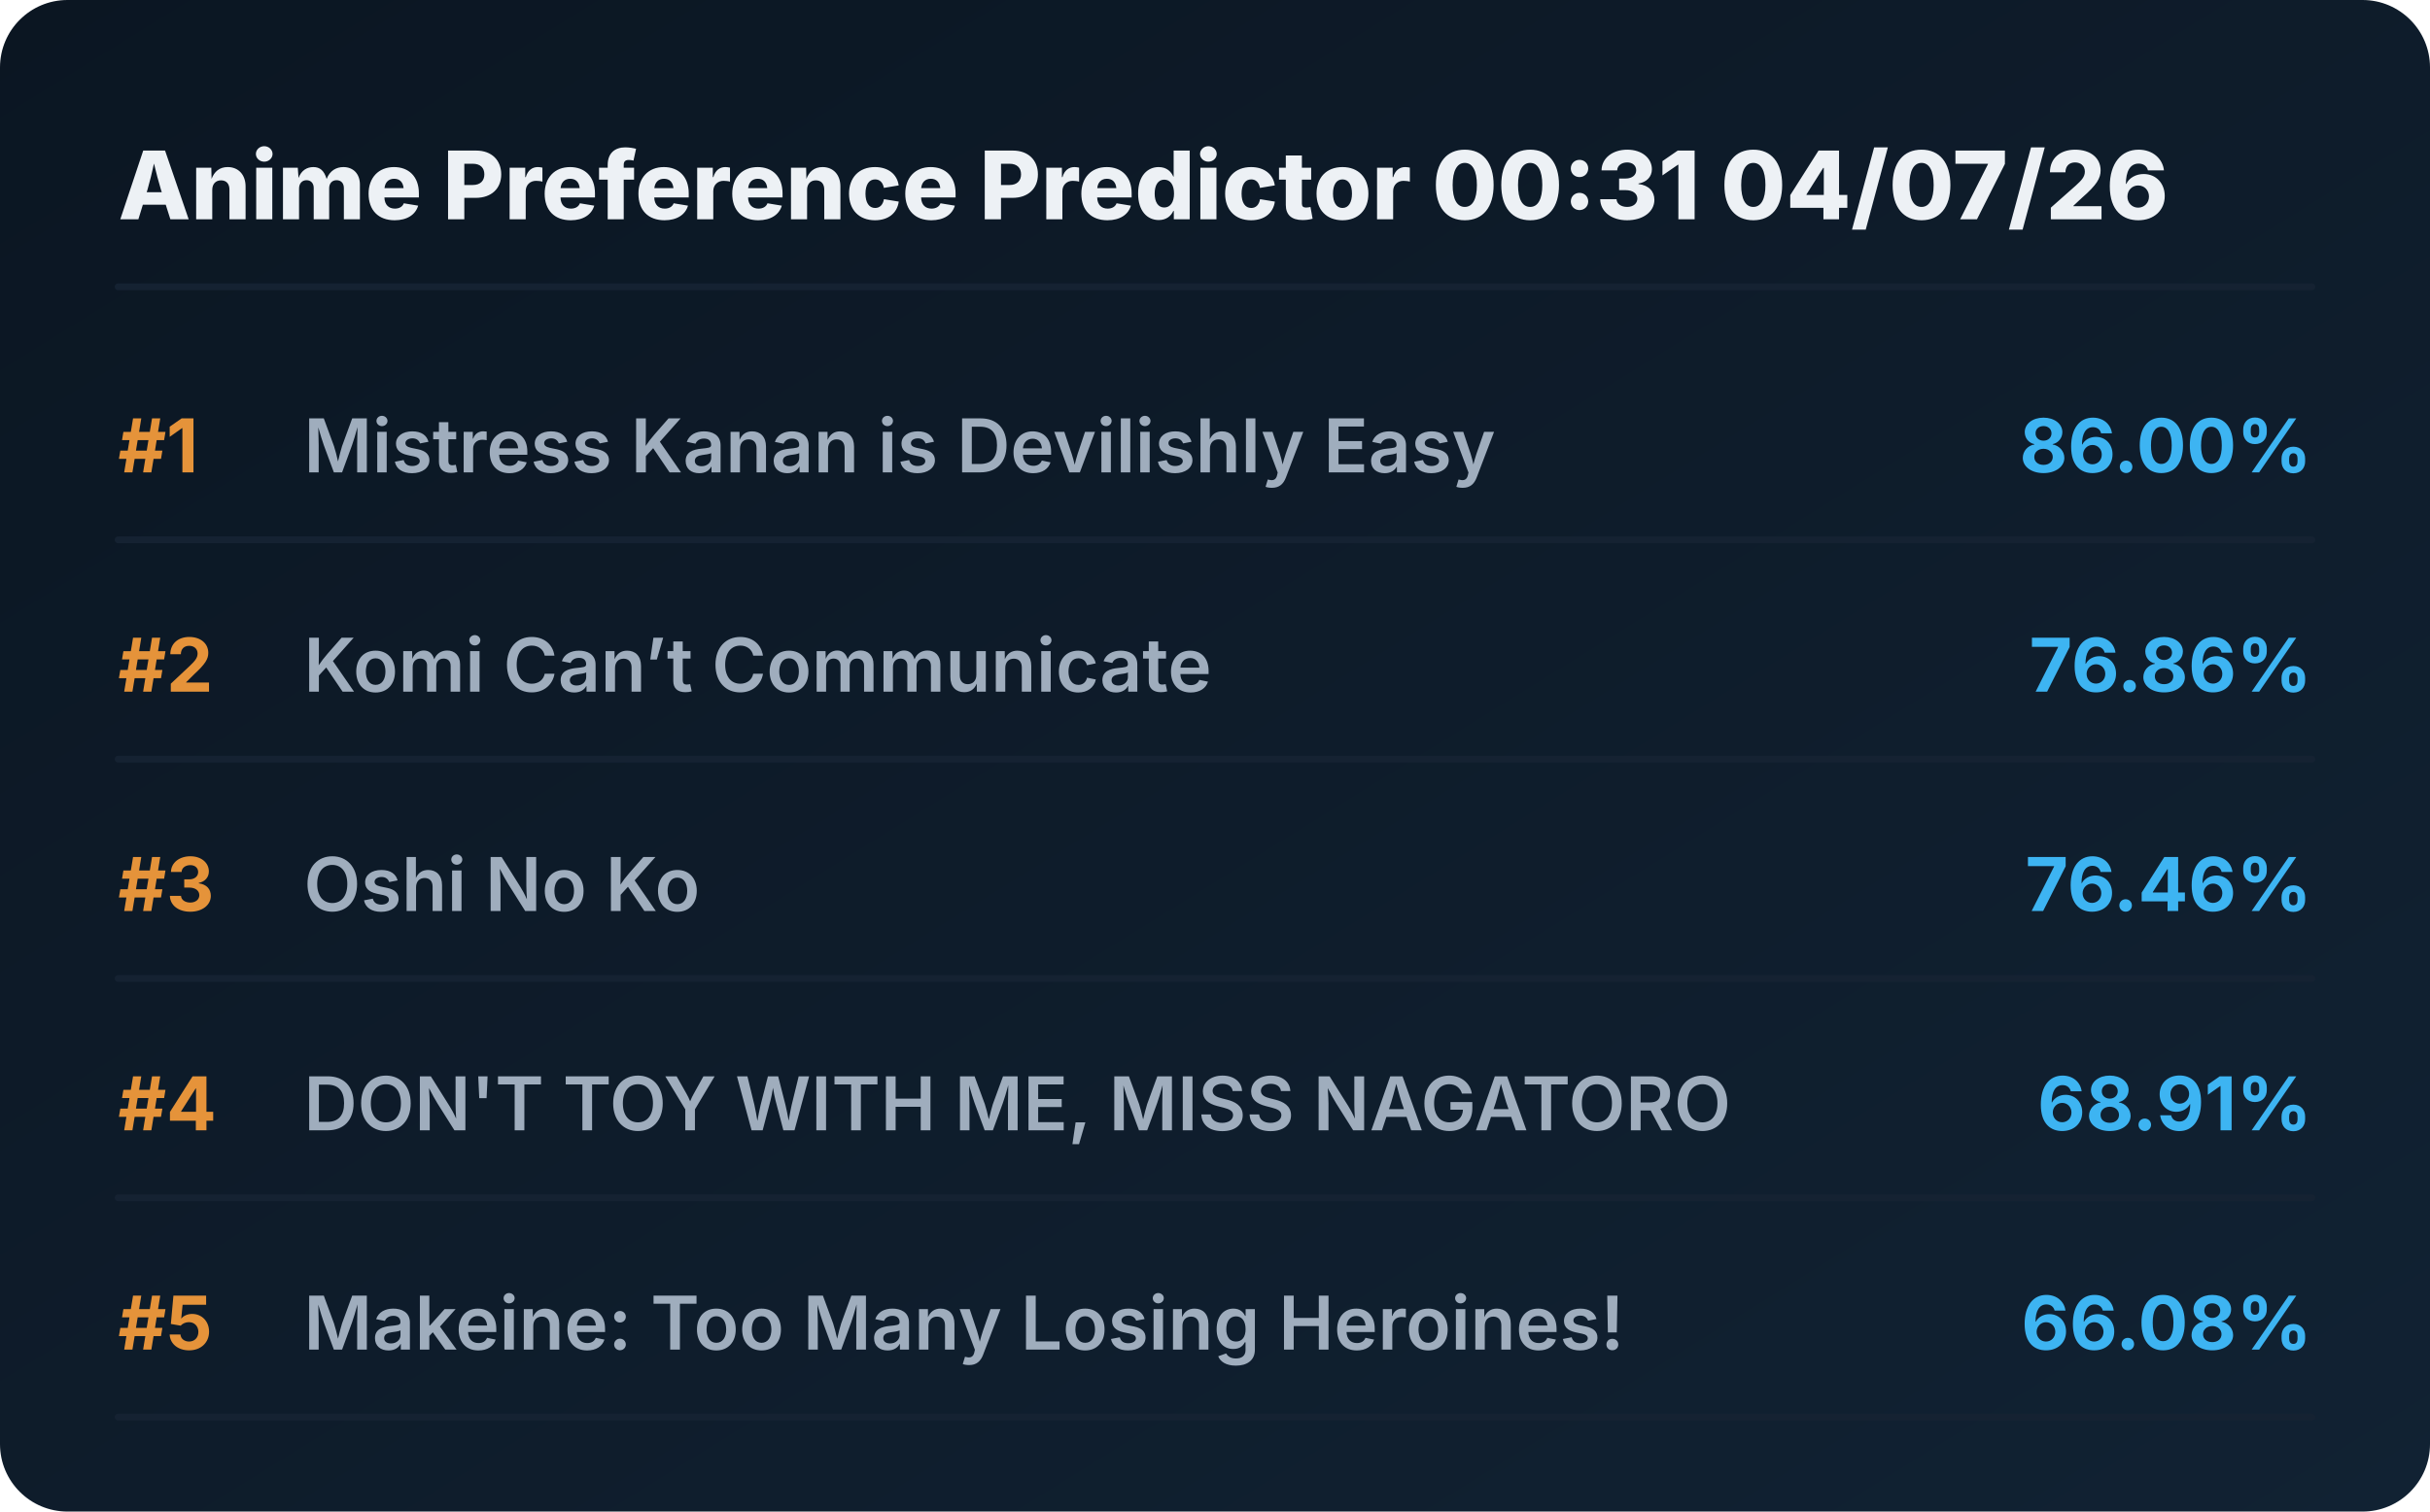
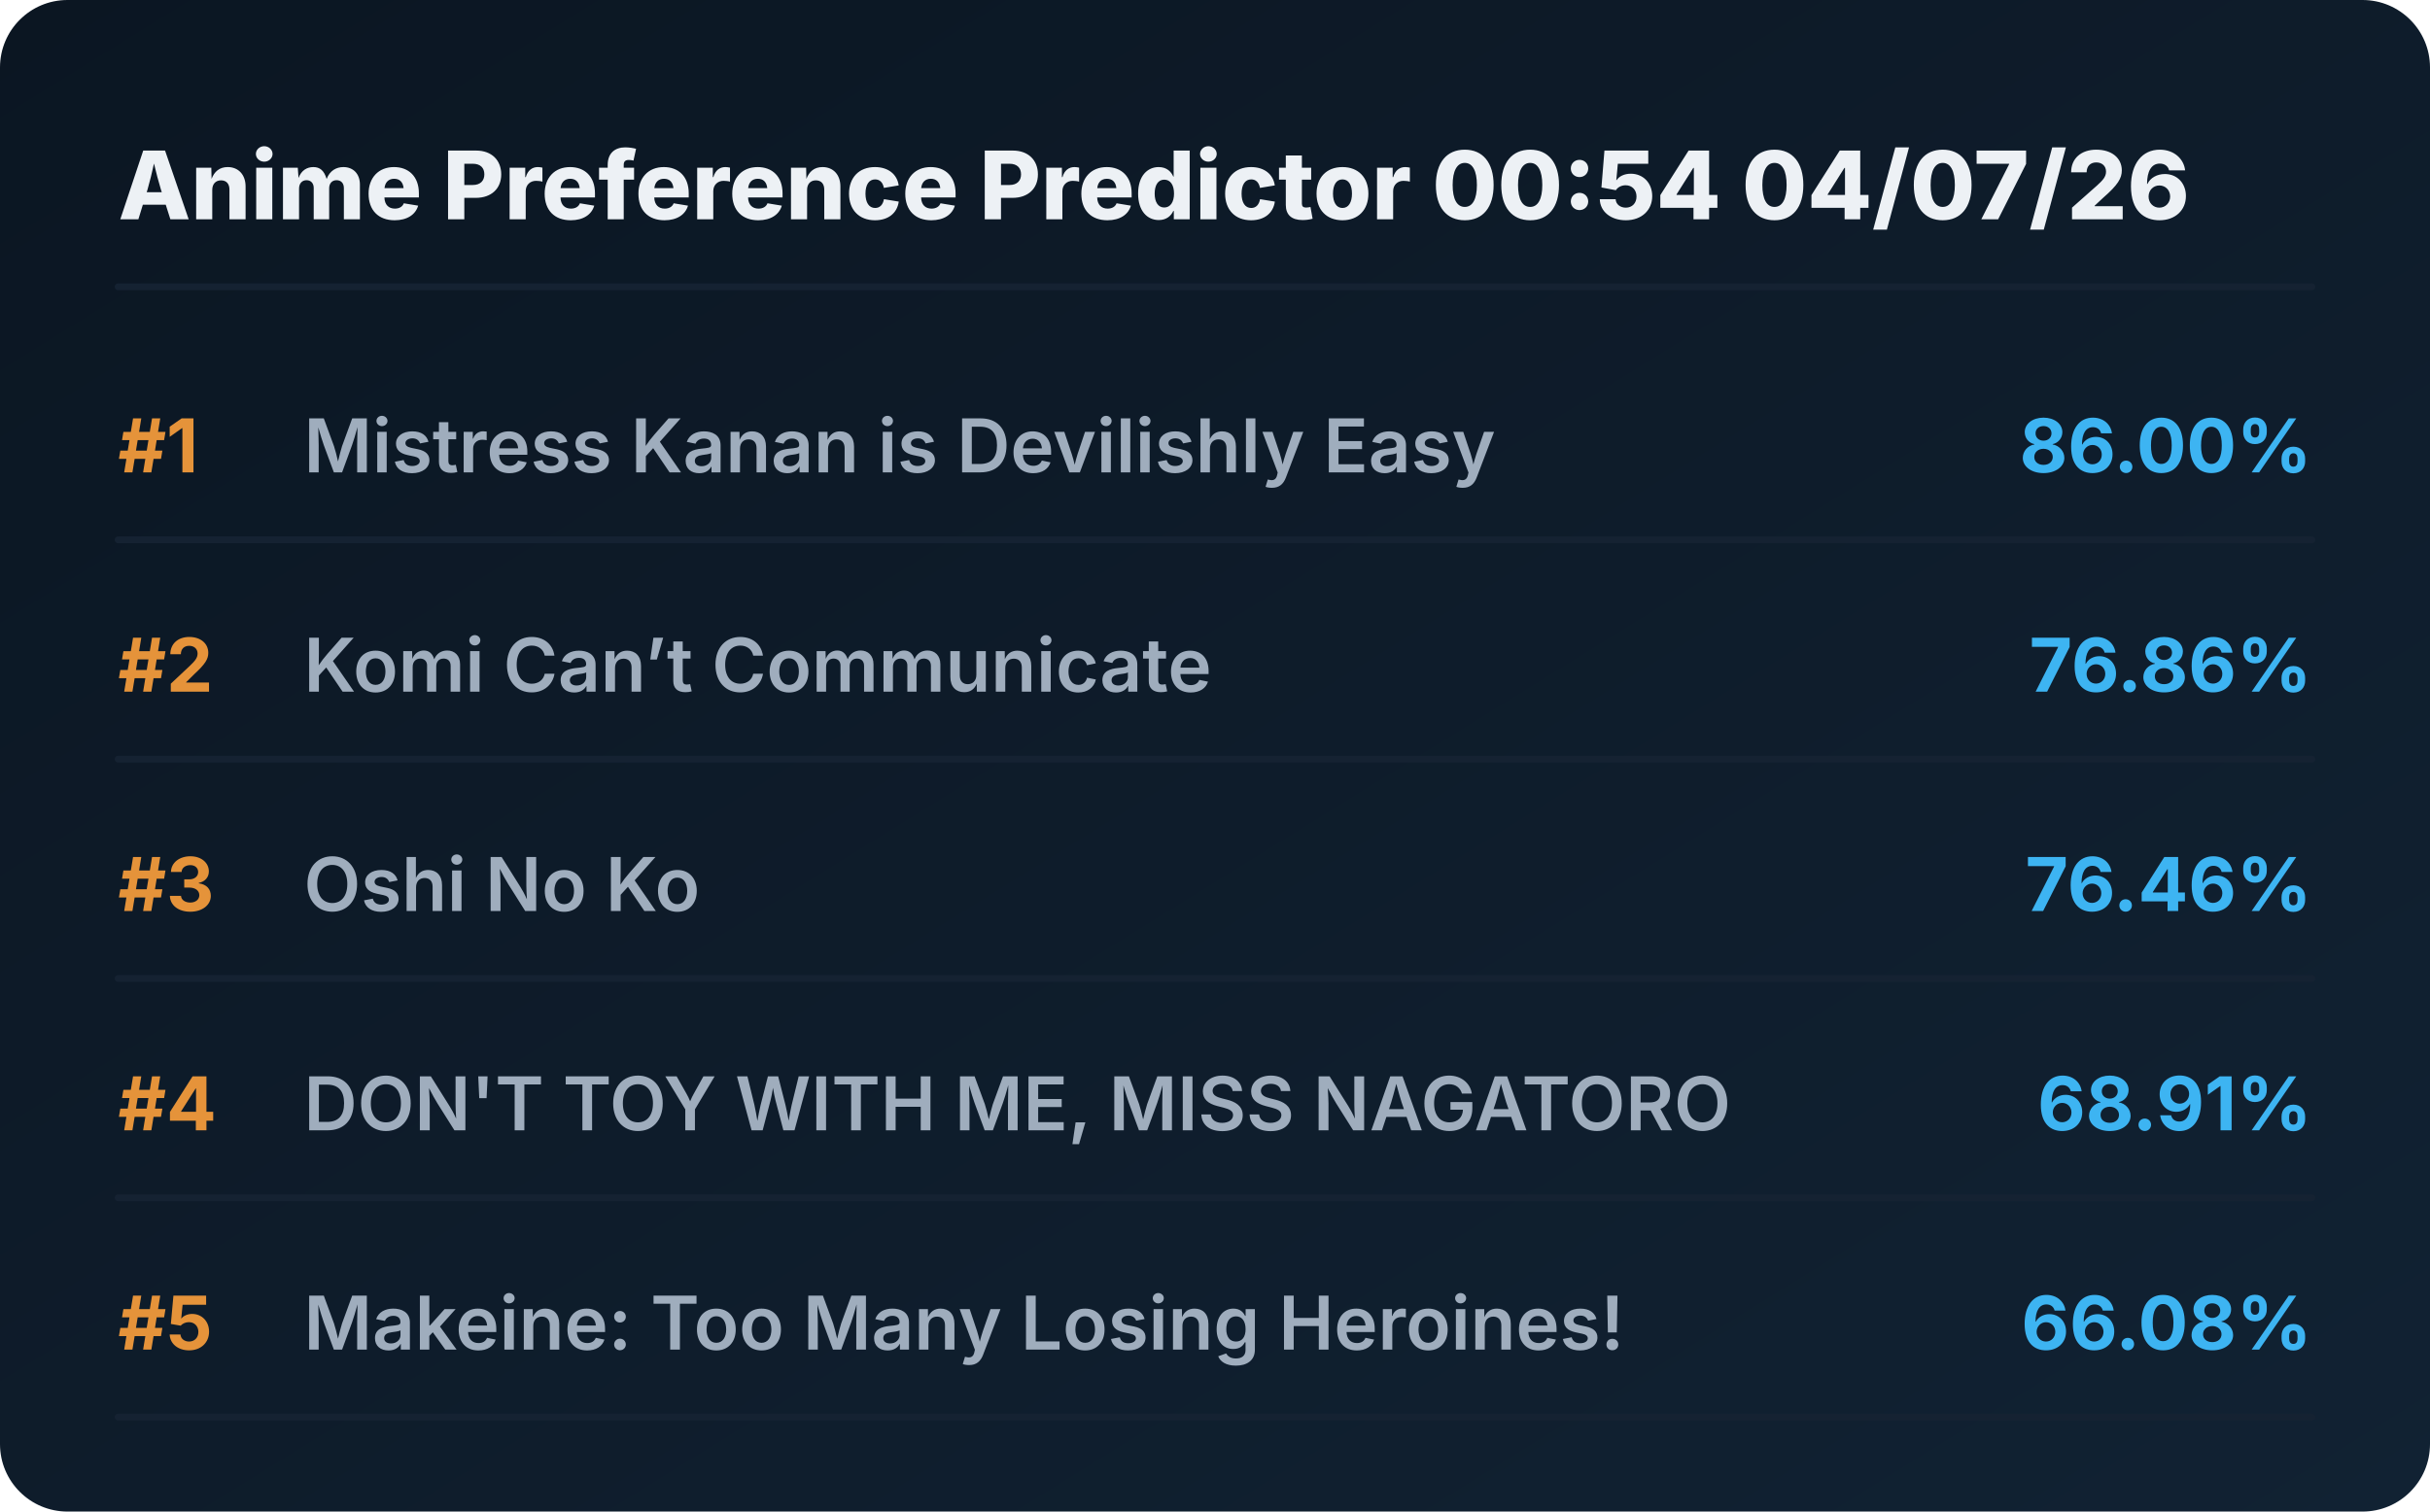
<svg xmlns="http://www.w3.org/2000/svg" viewBox="0 0 720 448" preserveAspectRatio="xMidYMid meet" style="width: 100%; height: auto; max-width: 720px;">
  <defs>
    <linearGradient id="boxGrad" x1="0%" y1="0%" x2="100%" y2="100%">
      <stop offset="0%" stop-color="#0b1622" />
      <stop offset="100%" stop-color="#112233" />
    </linearGradient>
    <clipPath id="titleClip">
      <rect x="90" y="0" width="510" height="100%" />
    </clipPath>
  </defs>
  <style>
    .bg { fill: url(#boxGrad); rx: 20px; }
    .header { font-family: 'Overpass', 'Inter', system-ui, sans-serif; font-weight: 800; font-size: 28px; fill: #edf1f5; }
    .rank { font-family: 'Overpass', 'Inter', system-ui, sans-serif; font-weight: 700; font-size: 22px; fill: #e5933a; }
    .title { font-family: 'Overpass', 'Inter', system-ui, sans-serif; font-weight: 600; font-size: 22px; fill: #9fadbd; }
    .score { font-family: 'Overpass', 'Inter', system-ui, sans-serif; font-weight: 700; font-size: 22px; fill: #3db4f2; }
    .line { stroke: #152232; stroke-width: 2; stroke-linecap: round; }
  </style>
  <rect class="bg" width="720" height="448" />
-   <text x="35" y="65" class="header">Anime Preference Predictor 00:31 04/07/26</text>
+   <text x="35" y="65" class="header">Anime Preference Predictor 00:54 04/07/26</text>
  <line x1="35" y1="85" x2="685" y2="85" class="line" />
  <g transform="translate(0, 0)">
    <text x="35" y="140" class="rank">#1</text>
    <text x="90" y="140" class="title">Mistress Kanan is Devilishly Easy</text>
    <text x="685" y="140" class="score" text-anchor="end">86.00%</text>
    <line x1="35" y1="160" x2="685" y2="160" class="line" />
  </g>
  <g transform="translate(0, 65)">
    <text x="35" y="140" class="rank">#2</text>
    <text x="90" y="140" class="title">Komi Can’t Communicate</text>
    <text x="685" y="140" class="score" text-anchor="end">76.86%</text>
    <line x1="35" y1="160" x2="685" y2="160" class="line" />
  </g>
  <g transform="translate(0, 130)">
    <text x="35" y="140" class="rank">#3</text>
    <text x="90" y="140" class="title">Oshi No Ko</text>
    <text x="685" y="140" class="score" text-anchor="end">76.46%</text>
    <line x1="35" y1="160" x2="685" y2="160" class="line" />
  </g>
  <g transform="translate(0, 195)">
    <text x="35" y="140" class="rank">#4</text>
    <text x="90" y="140" class="title">DON'T TOY WITH ME, MISS NAGATORO</text>
    <text x="685" y="140" class="score" text-anchor="end">68.91%</text>
    <line x1="35" y1="160" x2="685" y2="160" class="line" />
  </g>
  <g transform="translate(0, 260)">
    <text x="35" y="140" class="rank">#5</text>
    <text x="90" y="140" class="title">Makeine: Too Many Losing Heroines!</text>
    <text x="685" y="140" class="score" text-anchor="end">66.08%</text>
    <line x1="35" y1="160" x2="685" y2="160" class="line" />
  </g>
</svg>
